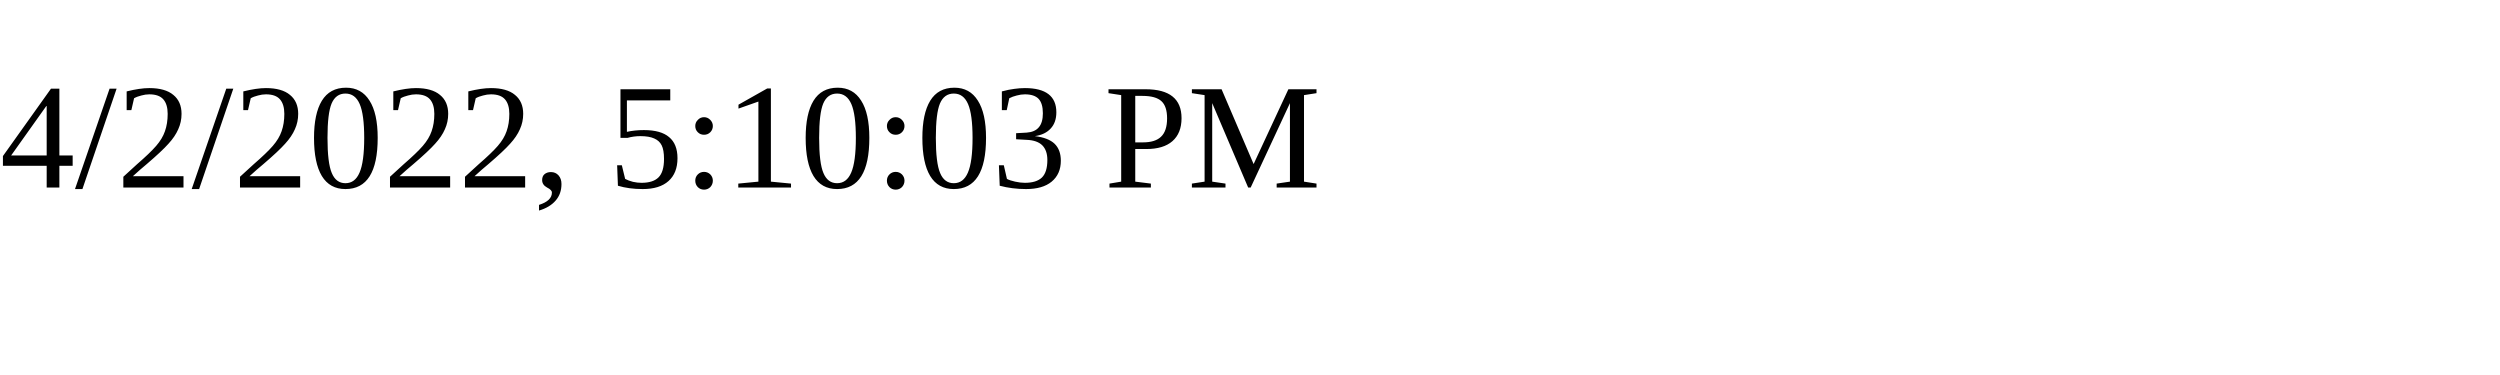
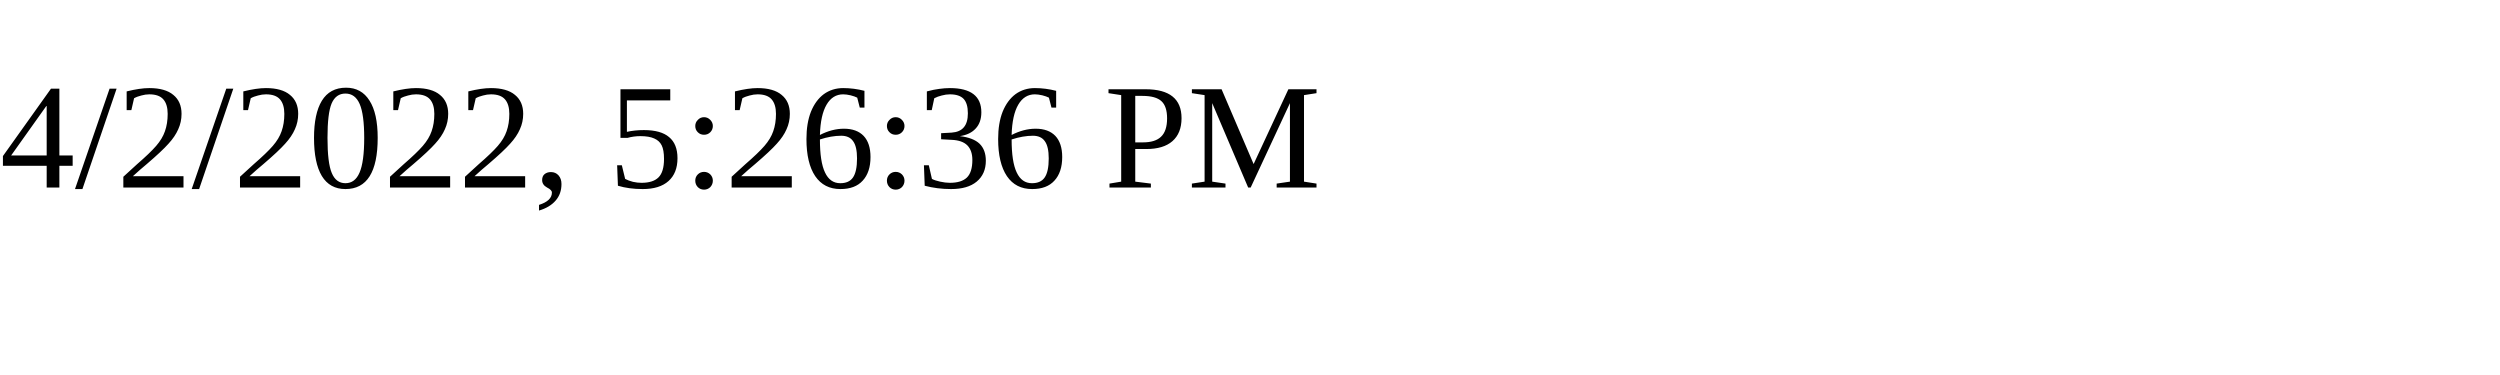
<svg xmlns="http://www.w3.org/2000/svg" height="30" width="200">
-   <text x="0" y="15">4/2/2022, 5:10:03 PM</text>
+   <text x="0" y="15">4/2/2022, 5:26:36 PM</text>
</svg>
